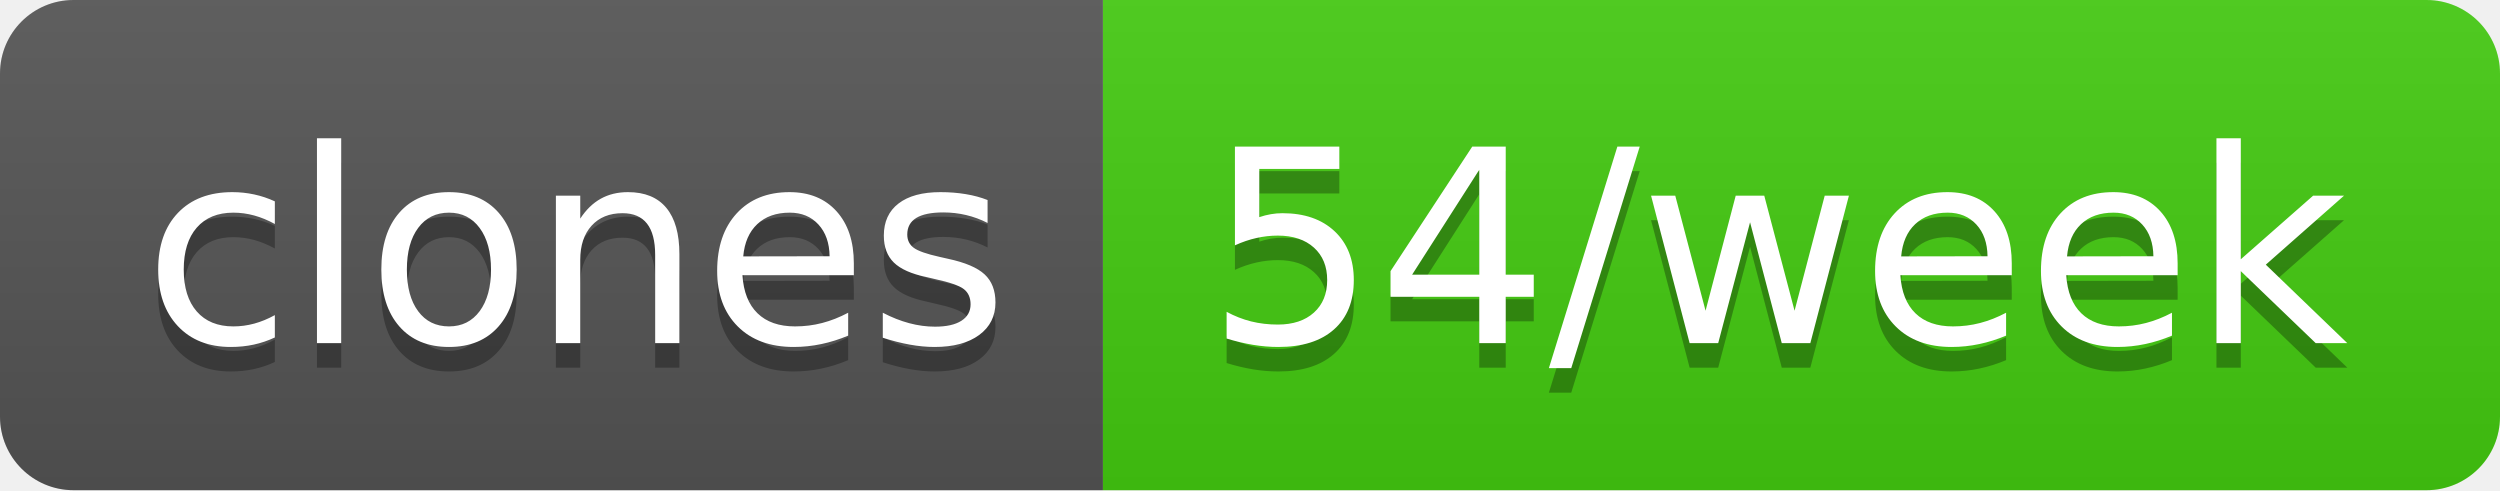
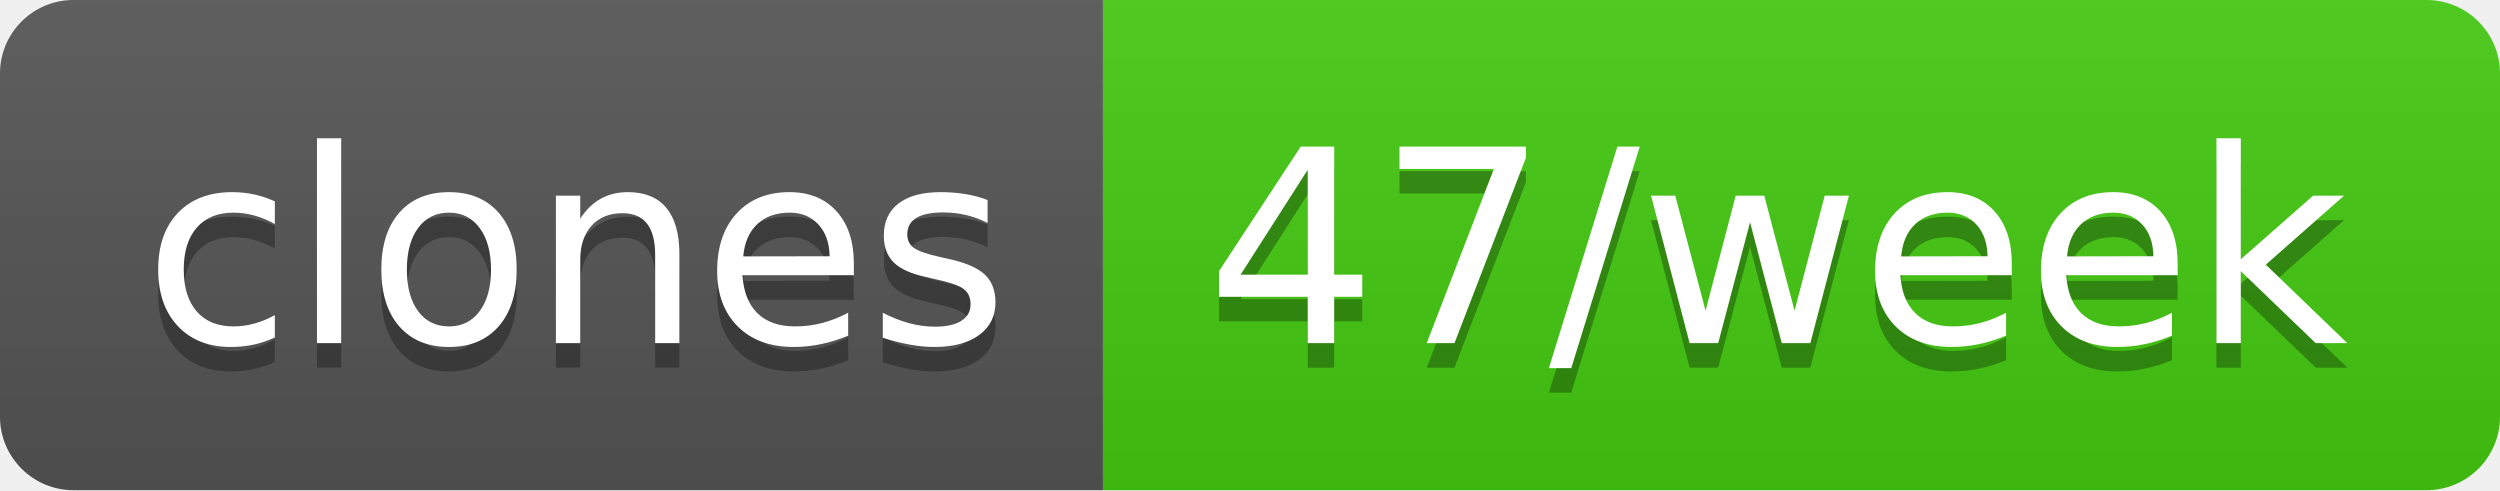
- <svg xmlns="http://www.w3.org/2000/svg" width="102" height="20" role="img" aria-label="clones: 54/week">
+ <svg xmlns="http://www.w3.org/2000/svg" width="102" height="20" role="img" aria-label="clones: 47/week">
  <linearGradient id="s" x2="0" y2="100%">
    <stop offset="0" stop-color="#bbb" stop-opacity=".1" />
    <stop offset="1" stop-opacity=".1" />
  </linearGradient>
  <clipPath id="r">
    <rect width="102" height="20" rx="3" fill="#fff" />
  </clipPath>
  <g clip-path="url(#r)">
    <rect width="45" height="20" fill="#555" />
    <rect x="45" width="57" height="20" fill="#4c1" />
    <rect width="102" height="20" fill="url(#s)" />
  </g>
  <g fill="#fff" text-anchor="middle" font-family="Verdana,Geneva,DejaVu Sans,sans-serif" text-rendering="geometricPrecision" font-size="110">
    <text aria-hidden="true" x="235" y="150" fill="#010101" fill-opacity=".3" transform="scale(.1)" textLength="350">clones</text>
    <text x="235" y="140" transform="scale(.1)" fill="#fff" textLength="350">clones</text>
-     <text aria-hidden="true" x="725" y="150" fill="#010101" fill-opacity=".3" transform="scale(.1)" textLength="470">54/week</text>
-     <text x="725" y="140" transform="scale(.1)" fill="#fff" textLength="470">54/week</text>
+     <text aria-hidden="true" x="725" y="150" fill="#010101" fill-opacity=".3" transform="scale(.1)" textLength="470">47/week</text>
+     <text x="725" y="140" transform="scale(.1)" fill="#fff" textLength="470">47/week</text>
  </g>
</svg>
